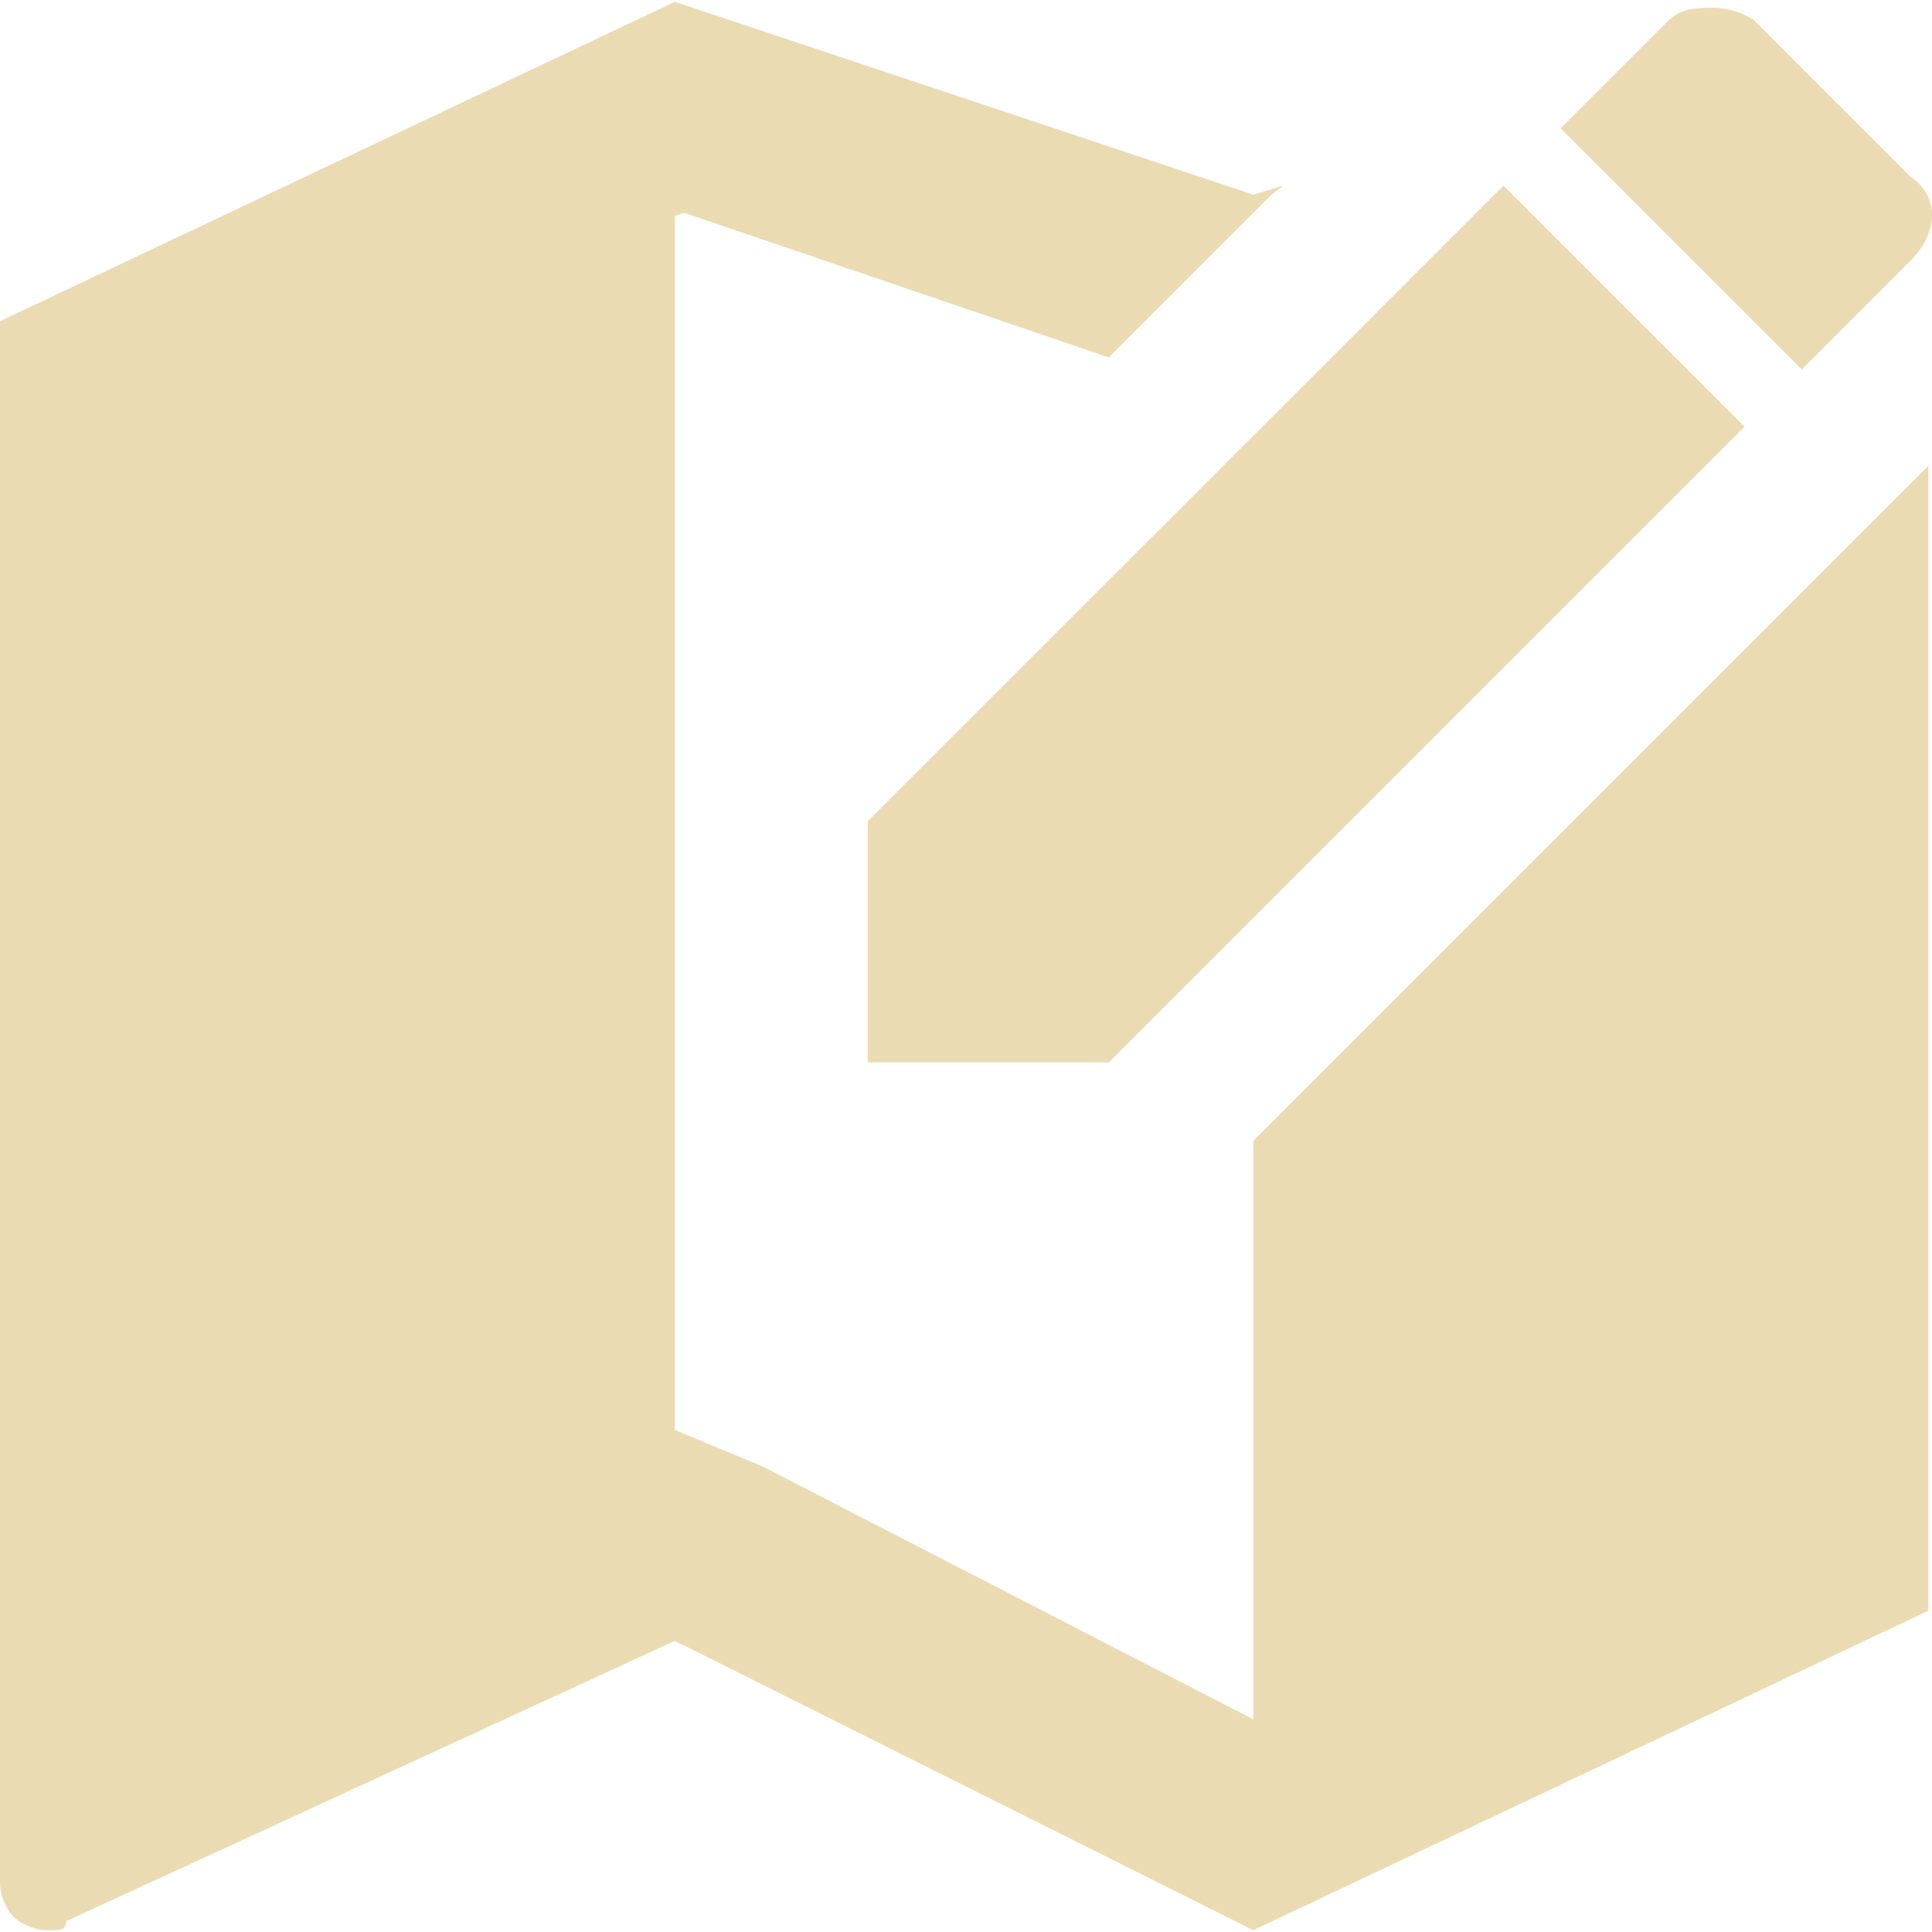
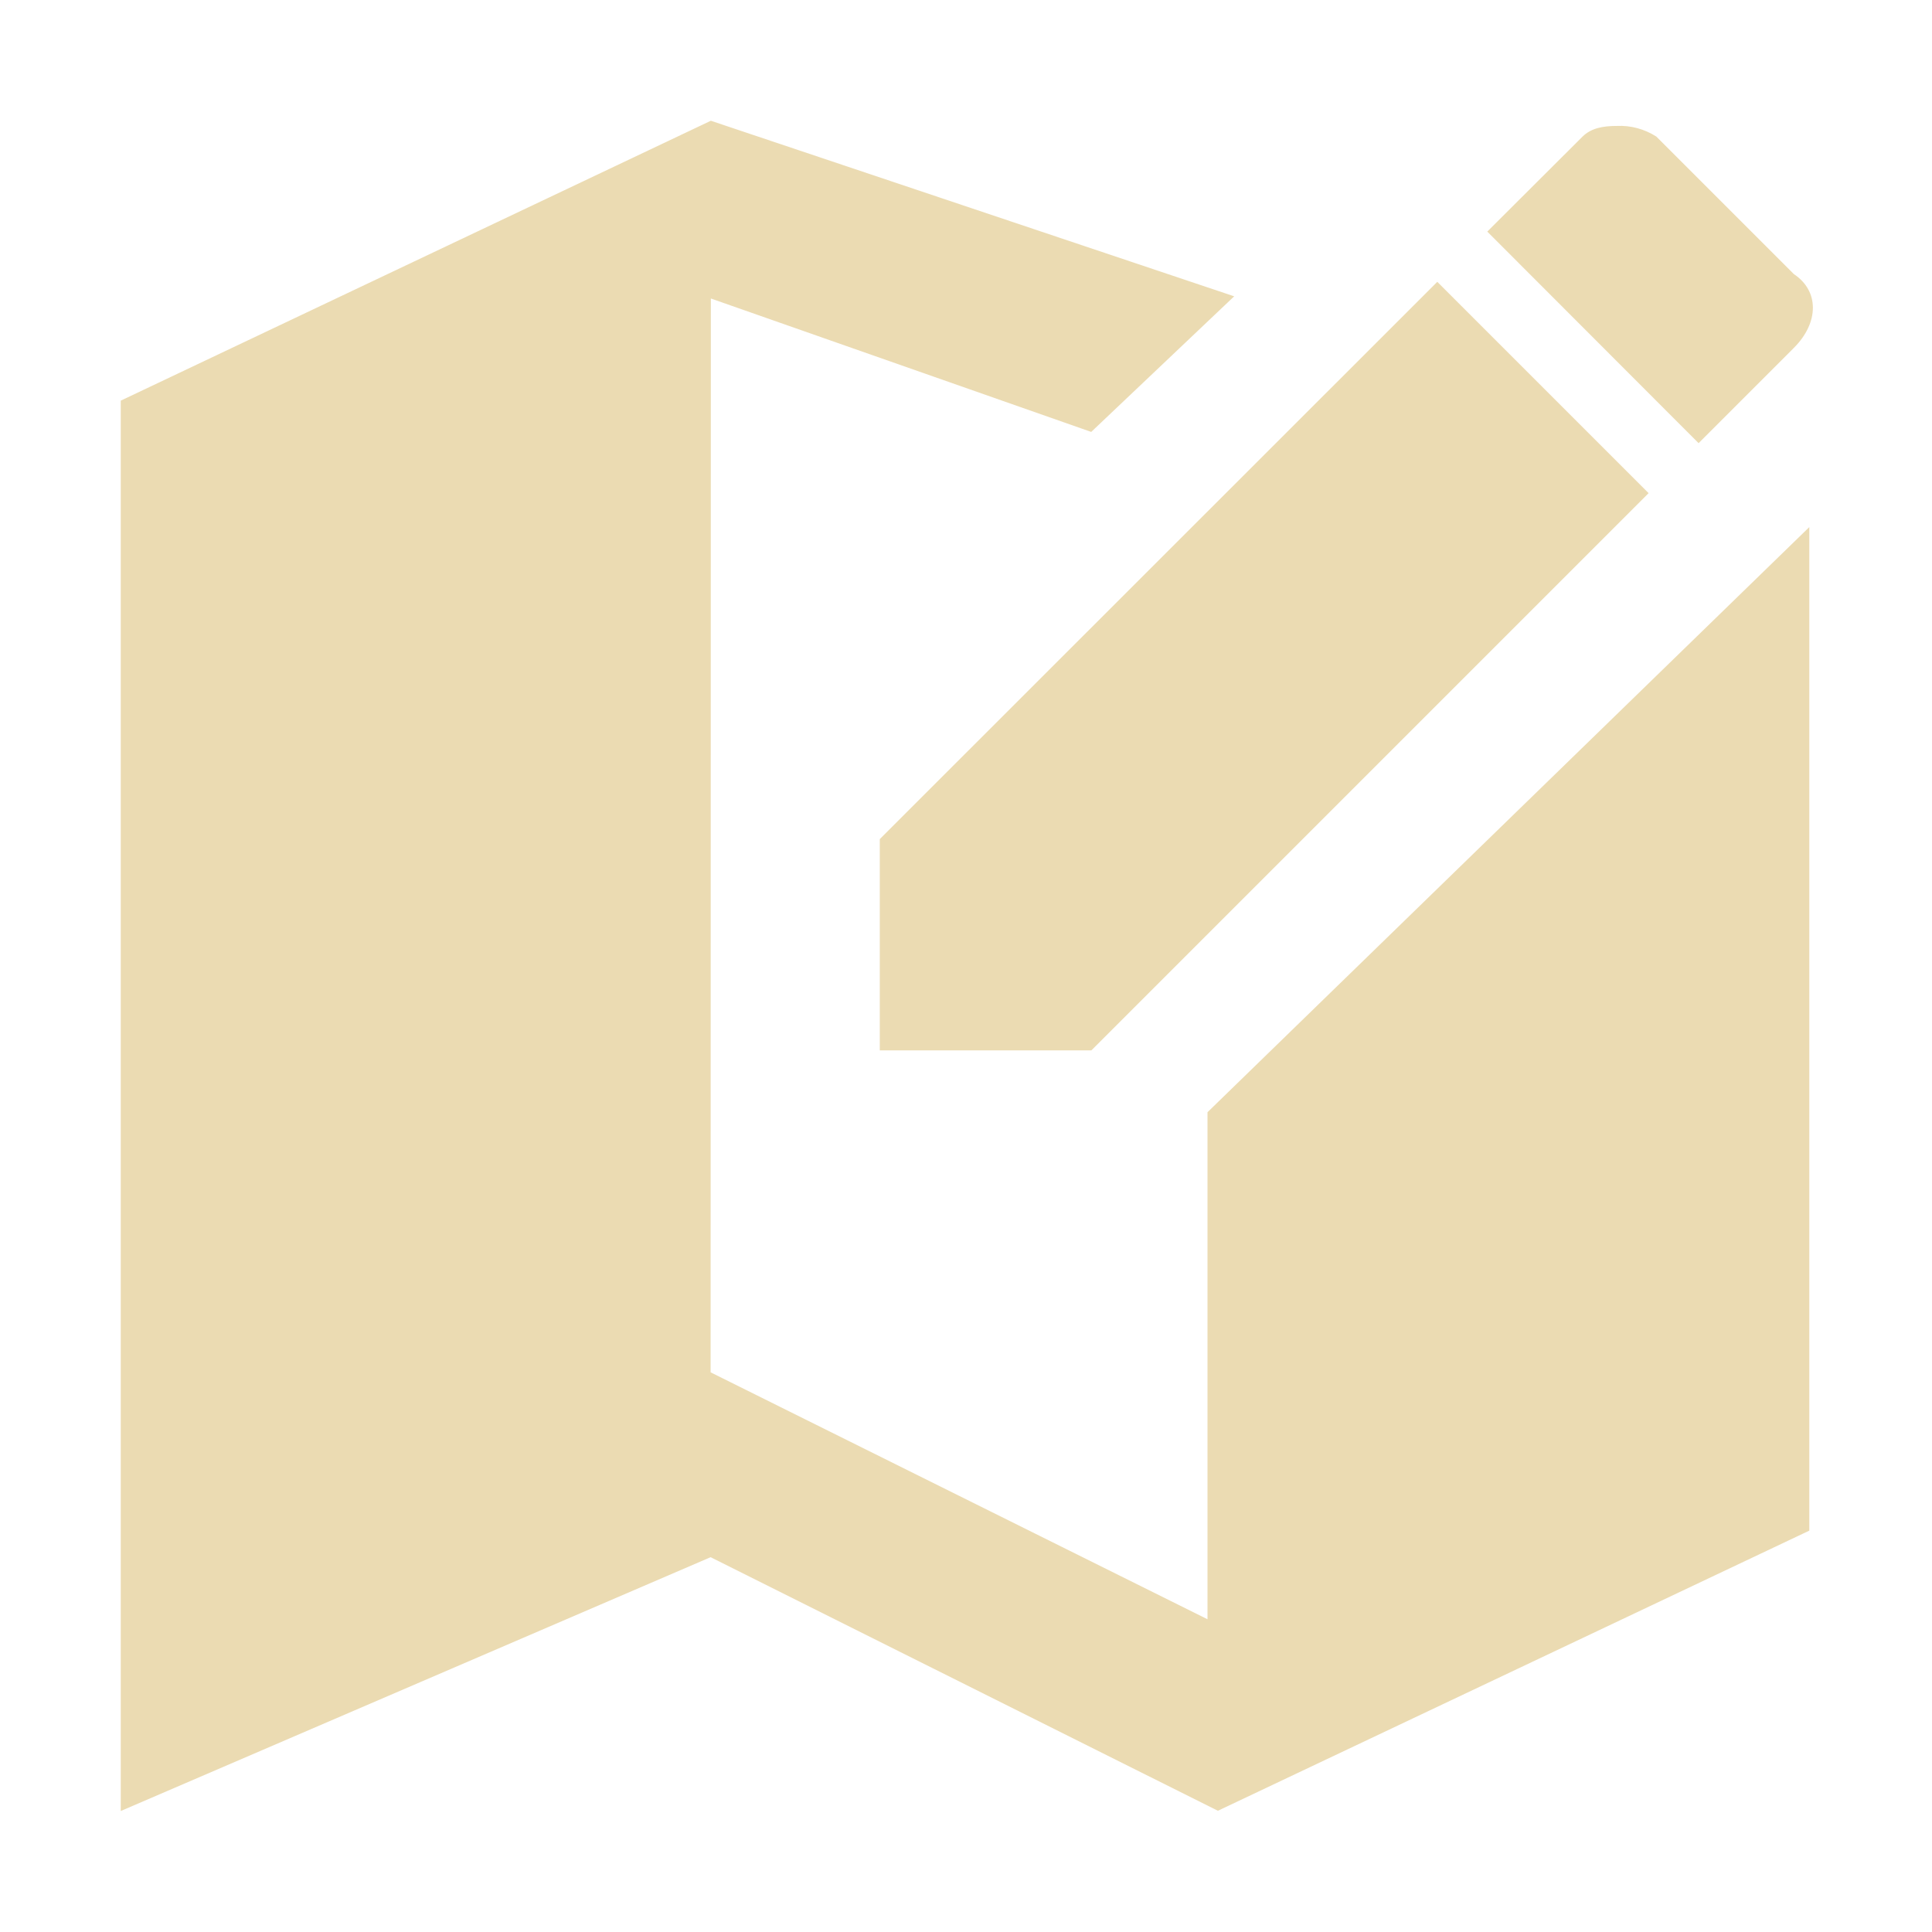
- <svg xmlns="http://www.w3.org/2000/svg" style="isolation:isolate" width="16" height="16" viewBox="0 0 16 16">
+ <svg xmlns="http://www.w3.org/2000/svg" width="16" height="16" version="1.1">
  <defs>
-     <style id="current-color-scheme" type="text/css">
-    .ColorScheme-Text { color:#ebdbb2; } .ColorScheme-Highlight { color:#458588; }
-   </style>
-     <linearGradient id="arrongin" x1="0%" x2="0%" y1="0%" y2="100%">
-       <stop offset="0%" style="stop-color:#d79921; stop-opacity:1" />
-       <stop offset="100%" style="stop-color:#b57614; stop-opacity:1" />
-     </linearGradient>
-     <linearGradient id="aurora" x1="0%" x2="0%" y1="0%" y2="100%">
-       <stop offset="0%" style="stop-color:#83a598; stop-opacity:1" />
-       <stop offset="100%" style="stop-color:#b16286; stop-opacity:1" />
-     </linearGradient>
-     <linearGradient id="fitdance" x1="0%" x2="0%" y1="0%" y2="100%">
-       <stop offset="0%" style="stop-color:#8ec07c; stop-opacity:1" />
-       <stop offset="100%" style="stop-color:#458588; stop-opacity:1" />
-     </linearGradient>
-     <linearGradient id="oomox" x1="0%" x2="0%" y1="0%" y2="100%">
-       <stop offset="0%" style="stop-color:#458588; stop-opacity:1" />
-       <stop offset="100%" style="stop-color:#928374; stop-opacity:1" />
-     </linearGradient>
-     <linearGradient id="rainblue" x1="0%" x2="0%" y1="0%" y2="100%">
-       <stop offset="0%" style="stop-color:#b8bb26; stop-opacity:1" />
-       <stop offset="100%" style="stop-color:#076678; stop-opacity:1" />
-     </linearGradient>
-     <linearGradient id="sunrise" x1="0%" x2="0%" y1="0%" y2="100%">
-       <stop offset="0%" style="stop-color: #fe8019; stop-opacity:1" />
-       <stop offset="100%" style="stop-color: #fabd2f; stop-opacity:1" />
-     </linearGradient>
-     <linearGradient id="telinkrin" x1="0%" x2="0%" y1="0%" y2="100%">
-       <stop offset="0%" style="stop-color: #83a598; stop-opacity:1" />
-       <stop offset="100%" style="stop-color: #83a598; stop-opacity:1" />
-     </linearGradient>
-     <linearGradient id="60spsycho" x1="0%" x2="0%" y1="0%" y2="100%">
-       <stop offset="0%" style="stop-color: #fb4934; stop-opacity:1" />
-       <stop offset="25%" style="stop-color: #fabd2f; stop-opacity:1" />
-       <stop offset="50%" style="stop-color: #fe8019; stop-opacity:1" />
-       <stop offset="100%" style="stop-color: #689d6a; stop-opacity:1" />
-     </linearGradient>
-     <linearGradient id="90ssummer" x1="0%" x2="0%" y1="0%" y2="100%">
-       <stop offset="0%" style="stop-color: #b16286; stop-opacity:1" />
-       <stop offset="20%" style="stop-color: #8ec07c; stop-opacity:1" />
-       <stop offset="50%" style="stop-color: #fabd2f; stop-opacity:1" />
-       <stop offset="100%" style="stop-color: #458588; stop-opacity:1" />
-     </linearGradient>
-     <linearGradient id="cyberneon" x1="0%" x2="0%" y1="0%" y2="100%">
-       <stop offset="0" style="stop-color:#83a598; stop-opacity:1" />
-       <stop offset="1" style="stop-color:#b16286; stop-opacity:1" />
-     </linearGradient>
-     <clipPath id="_clipPath_tIBFMlaDOCisiuZa0g4U9io0N24e7A6K">
-       <rect width="16" height="16" />
-     </clipPath>
+     <style type="text/css" id="current-color-scheme">.ColorScheme-Text { color:#ebdbb2; } .ColorScheme-Highlight { color:#458588; }</style>
  </defs>
-   <g clip-path="url(#_clipPath_tIBFMlaDOCisiuZa0g4U9io0N24e7A6K)">
-     <rect style="fill:currentColor" class="ColorScheme-Text" fill-opacity="0" width="16" height="16" />
-     <path style="fill:currentColor" class="ColorScheme-Text" d="M 5.589 0.015 L 0 2.66 L 0 15.586 C 0 15.661 0.022 15.729 0.05 15.785 C 0.081 15.851 0.134 15.904 0.2 15.935 C 0.256 15.963 0.324 15.985 0.399 15.985 C 0.481 15.985 0.549 15.991 0.549 15.91 L 5.589 13.589 L 10.38 15.985 L 15.97 13.339 L 15.97 3.858 L 10.38 9.448 L 10.38 14.239 L 6.313 12.143 L 5.589 11.843 L 5.589 1.788 L 5.665 1.762 L 9.183 2.96 L 10.531 1.612 L 10.63 1.537 L 10.38 1.612 L 5.589 0.015 Z M 14.148 0.065 C 14.018 0.065 13.905 0.084 13.824 0.164 L 12.925 1.063 L 14.921 3.06 L 15.82 2.161 C 16.06 1.921 16.06 1.622 15.82 1.463 L 14.522 0.164 C 14.411 0.093 14.28 0.058 14.148 0.065 Z M 12.452 1.537 L 7.186 6.802 L 7.186 8.798 L 9.183 8.798 L 14.448 3.533 L 12.452 1.537 Z" />
-   </g>
+   <path class="ColorScheme-Text" fill="currentColor" d="m5.887 1-4.887 2.318v11.68l4.885-2.102 4.201 2.1 4.898-2.32v-8.311l-4.984 4.846v4.199l-4.115-2.045 0.002-8.893 3.15 1.105 1.184-1.123zm7.502 0.043c-0.114 0-0.212 0.018-0.283 0.088l-0.789 0.787 1.75 1.752 0.789-0.789c0.21-0.21 0.21-0.472 0-0.611l-1.139-1.139c-0.097-0.062-0.212-0.094-0.328-0.088zm-1.486 1.291-4.617 4.615v1.75h1.752l4.615-4.615z" />
</svg>
